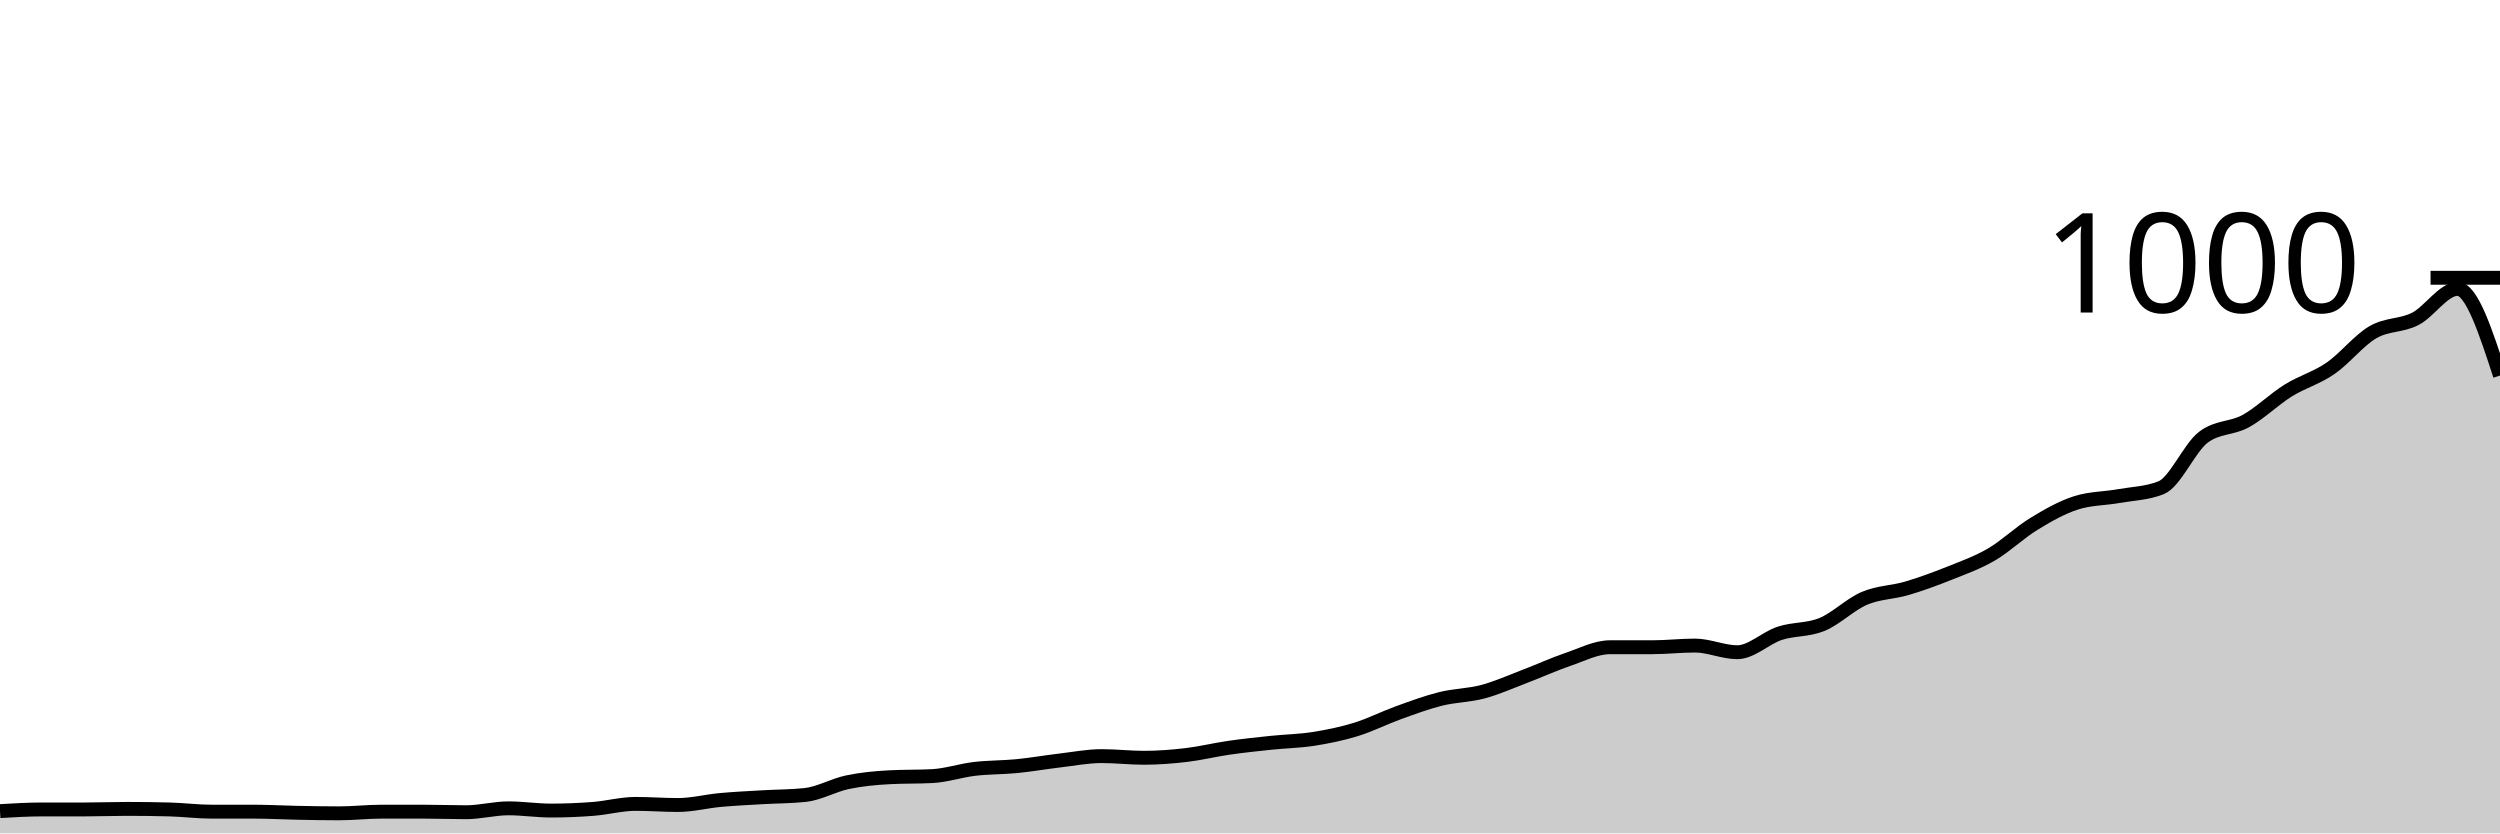
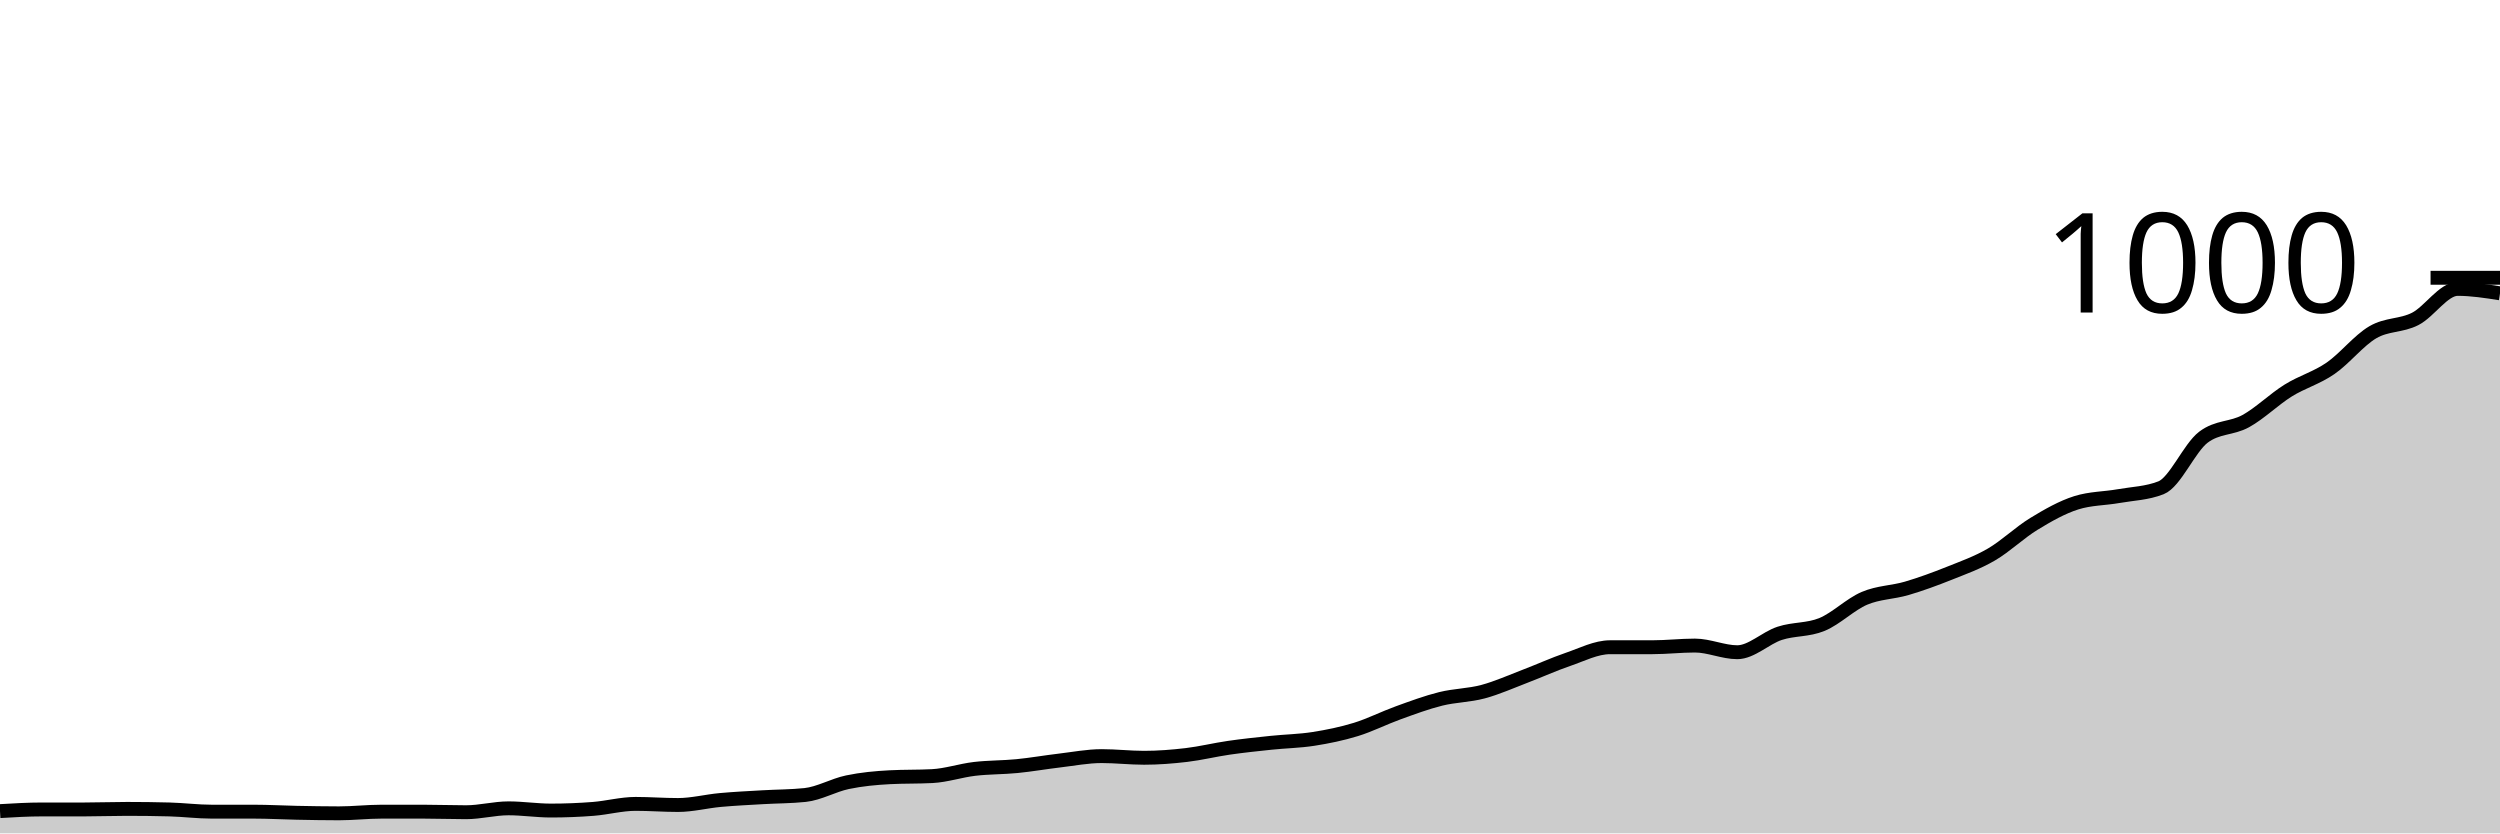
<svg xmlns="http://www.w3.org/2000/svg" viewBox="0 0 180 60">
  <g transform="translate(0,20)">
-     <path class="area" fill="rgba(0, 0, 0, 0.2)" d="M0,38.4C1.017,38.34,2.034,38.28,3.051,38.28C4.068,38.28,5.085,38.28,6.102,38.28C7.119,38.28,8.136,38.24,9.153,38.24C10.169,38.24,11.186,38.253,12.203,38.28C13.22,38.307,14.237,38.44,15.254,38.44C16.271,38.44,17.288,38.44,18.305,38.44C19.322,38.44,20.339,38.5,21.356,38.52C22.373,38.54,23.39,38.56,24.407,38.56C25.424,38.56,26.441,38.44,27.458,38.44C28.475,38.44,29.492,38.44,30.508,38.44C31.525,38.44,32.542,38.48,33.559,38.48C34.576,38.48,35.593,38.2,36.61,38.2C37.627,38.2,38.644,38.36,39.661,38.36C40.678,38.36,41.695,38.32,42.712,38.24C43.729,38.16,44.746,37.88,45.763,37.88C46.78,37.88,47.797,37.96,48.814,37.96C49.831,37.96,50.847,37.693,51.864,37.6C52.881,37.507,53.898,37.46,54.915,37.4C55.932,37.34,56.949,37.347,57.966,37.24C58.983,37.133,60,36.533,61.017,36.32C62.034,36.107,63.051,36.013,64.068,35.96C65.085,35.907,66.102,35.933,67.119,35.88C68.136,35.827,69.153,35.48,70.169,35.36C71.186,35.24,72.203,35.26,73.22,35.16C74.237,35.06,75.254,34.88,76.271,34.76C77.288,34.64,78.305,34.44,79.322,34.44C80.339,34.44,81.356,34.56,82.373,34.56C83.39,34.56,84.407,34.48,85.424,34.36C86.441,34.24,87.458,33.987,88.475,33.84C89.492,33.693,90.508,33.587,91.525,33.48C92.542,33.373,93.559,33.36,94.576,33.2C95.593,33.04,96.61,32.833,97.627,32.52C98.644,32.207,99.661,31.687,100.678,31.32C101.695,30.953,102.712,30.573,103.729,30.32C104.746,30.067,105.763,30.073,106.78,29.8C107.797,29.527,108.814,29.067,109.831,28.68C110.847,28.293,111.864,27.827,112.881,27.48C113.898,27.133,114.915,26.6,115.932,26.6C116.949,26.6,117.966,26.6,118.983,26.6C120,26.6,121.017,26.48,122.034,26.48C123.051,26.48,124.068,26.96,125.085,26.96C126.102,26.96,127.119,25.933,128.136,25.6C129.153,25.267,130.169,25.38,131.186,24.96C132.203,24.54,133.22,23.513,134.237,23.08C135.254,22.647,136.271,22.66,137.288,22.36C138.305,22.06,139.322,21.687,140.339,21.28C141.356,20.873,142.373,20.513,143.39,19.92C144.407,19.327,145.424,18.34,146.441,17.72C147.458,17.1,148.475,16.52,149.492,16.2C150.508,15.88,151.525,15.9,152.542,15.72C153.559,15.54,154.576,15.52,155.593,15.12C156.61,14.72,157.627,12.253,158.644,11.48C159.661,10.707,160.678,10.88,161.695,10.32C162.712,9.76,163.729,8.753,164.746,8.12C165.763,7.487,166.78,7.22,167.797,6.52C168.814,5.82,169.831,4.513,170.847,3.92C171.864,3.327,172.881,3.48,173.898,2.96C174.915,2.44,175.932,0.8,176.949,0.8C177.966,0.8,178.983,3.92,180,7.04L180,40C178.983,40,177.966,40,176.949,40C175.932,40,174.915,40,173.898,40C172.881,40,171.864,40,170.847,40C169.831,40,168.814,40,167.797,40C166.78,40,165.763,40,164.746,40C163.729,40,162.712,40,161.695,40C160.678,40,159.661,40,158.644,40C157.627,40,156.61,40,155.593,40C154.576,40,153.559,40,152.542,40C151.525,40,150.508,40,149.492,40C148.475,40,147.458,40,146.441,40C145.424,40,144.407,40,143.39,40C142.373,40,141.356,40,140.339,40C139.322,40,138.305,40,137.288,40C136.271,40,135.254,40,134.237,40C133.22,40,132.203,40,131.186,40C130.169,40,129.153,40,128.136,40C127.119,40,126.102,40,125.085,40C124.068,40,123.051,40,122.034,40C121.017,40,120,40,118.983,40C117.966,40,116.949,40,115.932,40C114.915,40,113.898,40,112.881,40C111.864,40,110.847,40,109.831,40C108.814,40,107.797,40,106.78,40C105.763,40,104.746,40,103.729,40C102.712,40,101.695,40,100.678,40C99.661,40,98.644,40,97.627,40C96.61,40,95.593,40,94.576,40C93.559,40,92.542,40,91.525,40C90.508,40,89.492,40,88.475,40C87.458,40,86.441,40,85.424,40C84.407,40,83.39,40,82.373,40C81.356,40,80.339,40,79.322,40C78.305,40,77.288,40,76.271,40C75.254,40,74.237,40,73.22,40C72.203,40,71.186,40,70.169,40C69.153,40,68.136,40,67.119,40C66.102,40,65.085,40,64.068,40C63.051,40,62.034,40,61.017,40C60,40,58.983,40,57.966,40C56.949,40,55.932,40,54.915,40C53.898,40,52.881,40,51.864,40C50.847,40,49.831,40,48.814,40C47.797,40,46.78,40,45.763,40C44.746,40,43.729,40,42.712,40C41.695,40,40.678,40,39.661,40C38.644,40,37.627,40,36.61,40C35.593,40,34.576,40,33.559,40C32.542,40,31.525,40,30.508,40C29.492,40,28.475,40,27.458,40C26.441,40,25.424,40,24.407,40C23.39,40,22.373,40,21.356,40C20.339,40,19.322,40,18.305,40C17.288,40,16.271,40,15.254,40C14.237,40,13.22,40,12.203,40C11.186,40,10.169,40,9.153,40C8.136,40,7.119,40,6.102,40C5.085,40,4.068,40,3.051,40C2.034,40,1.017,40,0,40Z" />
-     <path class="line" stroke="black" fill="none" d="M0,38.4C1.017,38.34,2.034,38.28,3.051,38.28C4.068,38.28,5.085,38.28,6.102,38.28C7.119,38.28,8.136,38.24,9.153,38.24C10.169,38.24,11.186,38.253,12.203,38.28C13.22,38.307,14.237,38.44,15.254,38.44C16.271,38.44,17.288,38.44,18.305,38.44C19.322,38.44,20.339,38.5,21.356,38.52C22.373,38.54,23.39,38.56,24.407,38.56C25.424,38.56,26.441,38.44,27.458,38.44C28.475,38.44,29.492,38.44,30.508,38.44C31.525,38.44,32.542,38.48,33.559,38.48C34.576,38.48,35.593,38.2,36.61,38.2C37.627,38.2,38.644,38.36,39.661,38.36C40.678,38.36,41.695,38.32,42.712,38.24C43.729,38.16,44.746,37.88,45.763,37.88C46.78,37.88,47.797,37.96,48.814,37.96C49.831,37.96,50.847,37.693,51.864,37.6C52.881,37.507,53.898,37.46,54.915,37.4C55.932,37.34,56.949,37.347,57.966,37.24C58.983,37.133,60,36.533,61.017,36.32C62.034,36.107,63.051,36.013,64.068,35.96C65.085,35.907,66.102,35.933,67.119,35.88C68.136,35.827,69.153,35.48,70.169,35.36C71.186,35.24,72.203,35.26,73.22,35.16C74.237,35.06,75.254,34.88,76.271,34.76C77.288,34.64,78.305,34.44,79.322,34.44C80.339,34.44,81.356,34.56,82.373,34.56C83.39,34.56,84.407,34.48,85.424,34.36C86.441,34.24,87.458,33.987,88.475,33.84C89.492,33.693,90.508,33.587,91.525,33.48C92.542,33.373,93.559,33.36,94.576,33.2C95.593,33.04,96.61,32.833,97.627,32.52C98.644,32.207,99.661,31.687,100.678,31.32C101.695,30.953,102.712,30.573,103.729,30.32C104.746,30.067,105.763,30.073,106.78,29.8C107.797,29.527,108.814,29.067,109.831,28.68C110.847,28.293,111.864,27.827,112.881,27.48C113.898,27.133,114.915,26.6,115.932,26.6C116.949,26.6,117.966,26.6,118.983,26.6C120,26.6,121.017,26.48,122.034,26.48C123.051,26.48,124.068,26.96,125.085,26.96C126.102,26.96,127.119,25.933,128.136,25.6C129.153,25.267,130.169,25.38,131.186,24.96C132.203,24.54,133.22,23.513,134.237,23.08C135.254,22.647,136.271,22.66,137.288,22.36C138.305,22.06,139.322,21.687,140.339,21.28C141.356,20.873,142.373,20.513,143.39,19.92C144.407,19.327,145.424,18.34,146.441,17.72C147.458,17.1,148.475,16.52,149.492,16.2C150.508,15.88,151.525,15.9,152.542,15.72C153.559,15.54,154.576,15.52,155.593,15.12C156.61,14.72,157.627,12.253,158.644,11.48C159.661,10.707,160.678,10.88,161.695,10.32C162.712,9.76,163.729,8.753,164.746,8.12C165.763,7.487,166.78,7.22,167.797,6.52C168.814,5.82,169.831,4.513,170.847,3.92C171.864,3.327,172.881,3.48,173.898,2.96C174.915,2.44,175.932,0.8,176.949,0.8C177.966,0.8,178.983,3.92,180,7.04" />
+     <path class="area" fill="rgba(0, 0, 0, 0.2)" d="M0,38.4C1.017,38.34,2.034,38.28,3.051,38.28C4.068,38.28,5.085,38.28,6.102,38.28C7.119,38.28,8.136,38.24,9.153,38.24C10.169,38.24,11.186,38.253,12.203,38.28C13.22,38.307,14.237,38.44,15.254,38.44C16.271,38.44,17.288,38.44,18.305,38.44C19.322,38.44,20.339,38.5,21.356,38.52C22.373,38.54,23.39,38.56,24.407,38.56C25.424,38.56,26.441,38.44,27.458,38.44C28.475,38.44,29.492,38.44,30.508,38.44C31.525,38.44,32.542,38.48,33.559,38.48C34.576,38.48,35.593,38.2,36.61,38.2C37.627,38.2,38.644,38.36,39.661,38.36C40.678,38.36,41.695,38.32,42.712,38.24C43.729,38.16,44.746,37.88,45.763,37.88C46.78,37.88,47.797,37.96,48.814,37.96C49.831,37.96,50.847,37.693,51.864,37.6C52.881,37.507,53.898,37.46,54.915,37.4C55.932,37.34,56.949,37.347,57.966,37.24C58.983,37.133,60,36.533,61.017,36.32C62.034,36.107,63.051,36.013,64.068,35.96C65.085,35.907,66.102,35.933,67.119,35.88C68.136,35.827,69.153,35.48,70.169,35.36C71.186,35.24,72.203,35.26,73.22,35.16C74.237,35.06,75.254,34.88,76.271,34.76C77.288,34.64,78.305,34.44,79.322,34.44C80.339,34.44,81.356,34.56,82.373,34.56C83.39,34.56,84.407,34.48,85.424,34.36C86.441,34.24,87.458,33.987,88.475,33.84C89.492,33.693,90.508,33.587,91.525,33.48C92.542,33.373,93.559,33.36,94.576,33.2C95.593,33.04,96.61,32.833,97.627,32.52C98.644,32.207,99.661,31.687,100.678,31.32C101.695,30.953,102.712,30.573,103.729,30.32C104.746,30.067,105.763,30.073,106.78,29.8C107.797,29.527,108.814,29.067,109.831,28.68C110.847,28.293,111.864,27.827,112.881,27.48C113.898,27.133,114.915,26.6,115.932,26.6C116.949,26.6,117.966,26.6,118.983,26.6C120,26.6,121.017,26.48,122.034,26.48C123.051,26.48,124.068,26.96,125.085,26.96C126.102,26.96,127.119,25.933,128.136,25.6C129.153,25.267,130.169,25.38,131.186,24.96C132.203,24.54,133.22,23.513,134.237,23.08C135.254,22.647,136.271,22.66,137.288,22.36C138.305,22.06,139.322,21.687,140.339,21.28C141.356,20.873,142.373,20.513,143.39,19.92C144.407,19.327,145.424,18.34,146.441,17.72C147.458,17.1,148.475,16.52,149.492,16.2C150.508,15.88,151.525,15.9,152.542,15.72C153.559,15.54,154.576,15.52,155.593,15.12C156.61,14.72,157.627,12.253,158.644,11.48C159.661,10.707,160.678,10.88,161.695,10.32C162.712,9.76,163.729,8.753,164.746,8.12C165.763,7.487,166.78,7.22,167.797,6.52C168.814,5.82,169.831,4.513,170.847,3.92C171.864,3.327,172.881,3.48,173.898,2.96C174.915,2.44,175.932,0.8,176.949,0.8C177.966,0.8,178.983,0.96,180,1.12L180,40C178.983,40,177.966,40,176.949,40C175.932,40,174.915,40,173.898,40C172.881,40,171.864,40,170.847,40C169.831,40,168.814,40,167.797,40C166.78,40,165.763,40,164.746,40C163.729,40,162.712,40,161.695,40C160.678,40,159.661,40,158.644,40C157.627,40,156.61,40,155.593,40C154.576,40,153.559,40,152.542,40C151.525,40,150.508,40,149.492,40C148.475,40,147.458,40,146.441,40C145.424,40,144.407,40,143.39,40C142.373,40,141.356,40,140.339,40C139.322,40,138.305,40,137.288,40C136.271,40,135.254,40,134.237,40C133.22,40,132.203,40,131.186,40C130.169,40,129.153,40,128.136,40C127.119,40,126.102,40,125.085,40C124.068,40,123.051,40,122.034,40C121.017,40,120,40,118.983,40C117.966,40,116.949,40,115.932,40C114.915,40,113.898,40,112.881,40C111.864,40,110.847,40,109.831,40C108.814,40,107.797,40,106.78,40C105.763,40,104.746,40,103.729,40C102.712,40,101.695,40,100.678,40C99.661,40,98.644,40,97.627,40C96.61,40,95.593,40,94.576,40C93.559,40,92.542,40,91.525,40C90.508,40,89.492,40,88.475,40C87.458,40,86.441,40,85.424,40C84.407,40,83.39,40,82.373,40C81.356,40,80.339,40,79.322,40C78.305,40,77.288,40,76.271,40C75.254,40,74.237,40,73.22,40C72.203,40,71.186,40,70.169,40C69.153,40,68.136,40,67.119,40C66.102,40,65.085,40,64.068,40C63.051,40,62.034,40,61.017,40C60,40,58.983,40,57.966,40C56.949,40,55.932,40,54.915,40C53.898,40,52.881,40,51.864,40C50.847,40,49.831,40,48.814,40C47.797,40,46.78,40,45.763,40C44.746,40,43.729,40,42.712,40C41.695,40,40.678,40,39.661,40C38.644,40,37.627,40,36.61,40C35.593,40,34.576,40,33.559,40C32.542,40,31.525,40,30.508,40C29.492,40,28.475,40,27.458,40C26.441,40,25.424,40,24.407,40C23.39,40,22.373,40,21.356,40C20.339,40,19.322,40,18.305,40C17.288,40,16.271,40,15.254,40C14.237,40,13.22,40,12.203,40C11.186,40,10.169,40,9.153,40C8.136,40,7.119,40,6.102,40C5.085,40,4.068,40,3.051,40C2.034,40,1.017,40,0,40Z" />
+     <path class="line" stroke="black" fill="none" d="M0,38.4C1.017,38.34,2.034,38.28,3.051,38.28C4.068,38.28,5.085,38.28,6.102,38.28C7.119,38.28,8.136,38.24,9.153,38.24C10.169,38.24,11.186,38.253,12.203,38.28C13.22,38.307,14.237,38.44,15.254,38.44C16.271,38.44,17.288,38.44,18.305,38.44C19.322,38.44,20.339,38.5,21.356,38.52C22.373,38.54,23.39,38.56,24.407,38.56C25.424,38.56,26.441,38.44,27.458,38.44C28.475,38.44,29.492,38.44,30.508,38.44C31.525,38.44,32.542,38.48,33.559,38.48C34.576,38.48,35.593,38.2,36.61,38.2C37.627,38.2,38.644,38.36,39.661,38.36C40.678,38.36,41.695,38.32,42.712,38.24C43.729,38.16,44.746,37.88,45.763,37.88C46.78,37.88,47.797,37.96,48.814,37.96C49.831,37.96,50.847,37.693,51.864,37.6C52.881,37.507,53.898,37.46,54.915,37.4C55.932,37.34,56.949,37.347,57.966,37.24C58.983,37.133,60,36.533,61.017,36.32C62.034,36.107,63.051,36.013,64.068,35.96C65.085,35.907,66.102,35.933,67.119,35.88C68.136,35.827,69.153,35.48,70.169,35.36C71.186,35.24,72.203,35.26,73.22,35.16C74.237,35.06,75.254,34.88,76.271,34.76C77.288,34.64,78.305,34.44,79.322,34.44C80.339,34.44,81.356,34.56,82.373,34.56C83.39,34.56,84.407,34.48,85.424,34.36C86.441,34.24,87.458,33.987,88.475,33.84C89.492,33.693,90.508,33.587,91.525,33.48C92.542,33.373,93.559,33.36,94.576,33.2C95.593,33.04,96.61,32.833,97.627,32.52C98.644,32.207,99.661,31.687,100.678,31.32C101.695,30.953,102.712,30.573,103.729,30.32C104.746,30.067,105.763,30.073,106.78,29.8C107.797,29.527,108.814,29.067,109.831,28.68C110.847,28.293,111.864,27.827,112.881,27.48C113.898,27.133,114.915,26.6,115.932,26.6C116.949,26.6,117.966,26.6,118.983,26.6C120,26.6,121.017,26.48,122.034,26.48C123.051,26.48,124.068,26.96,125.085,26.96C126.102,26.96,127.119,25.933,128.136,25.6C129.153,25.267,130.169,25.38,131.186,24.96C132.203,24.54,133.22,23.513,134.237,23.08C135.254,22.647,136.271,22.66,137.288,22.36C138.305,22.06,139.322,21.687,140.339,21.28C141.356,20.873,142.373,20.513,143.39,19.92C144.407,19.327,145.424,18.34,146.441,17.72C147.458,17.1,148.475,16.52,149.492,16.2C150.508,15.88,151.525,15.9,152.542,15.72C153.559,15.54,154.576,15.52,155.593,15.12C156.61,14.72,157.627,12.253,158.644,11.48C159.661,10.707,160.678,10.88,161.695,10.32C162.712,9.76,163.729,8.753,164.746,8.12C165.763,7.487,166.78,7.22,167.797,6.52C168.814,5.82,169.831,4.513,170.847,3.92C171.864,3.327,172.881,3.48,173.898,2.96C174.915,2.44,175.932,0.8,176.949,0.8C177.966,0.8,178.983,0.96,180,1.12" />
    <path class="axis-ceiling" stroke-width="1" stroke="black" fill="none" d="M175,0L180,0" />
    <text class="axis-ceiling-label" font-family="sans-serif" text-anchor="end" font-size="10px" x="170" y="2.5">1000</text>
  </g>
</svg>
